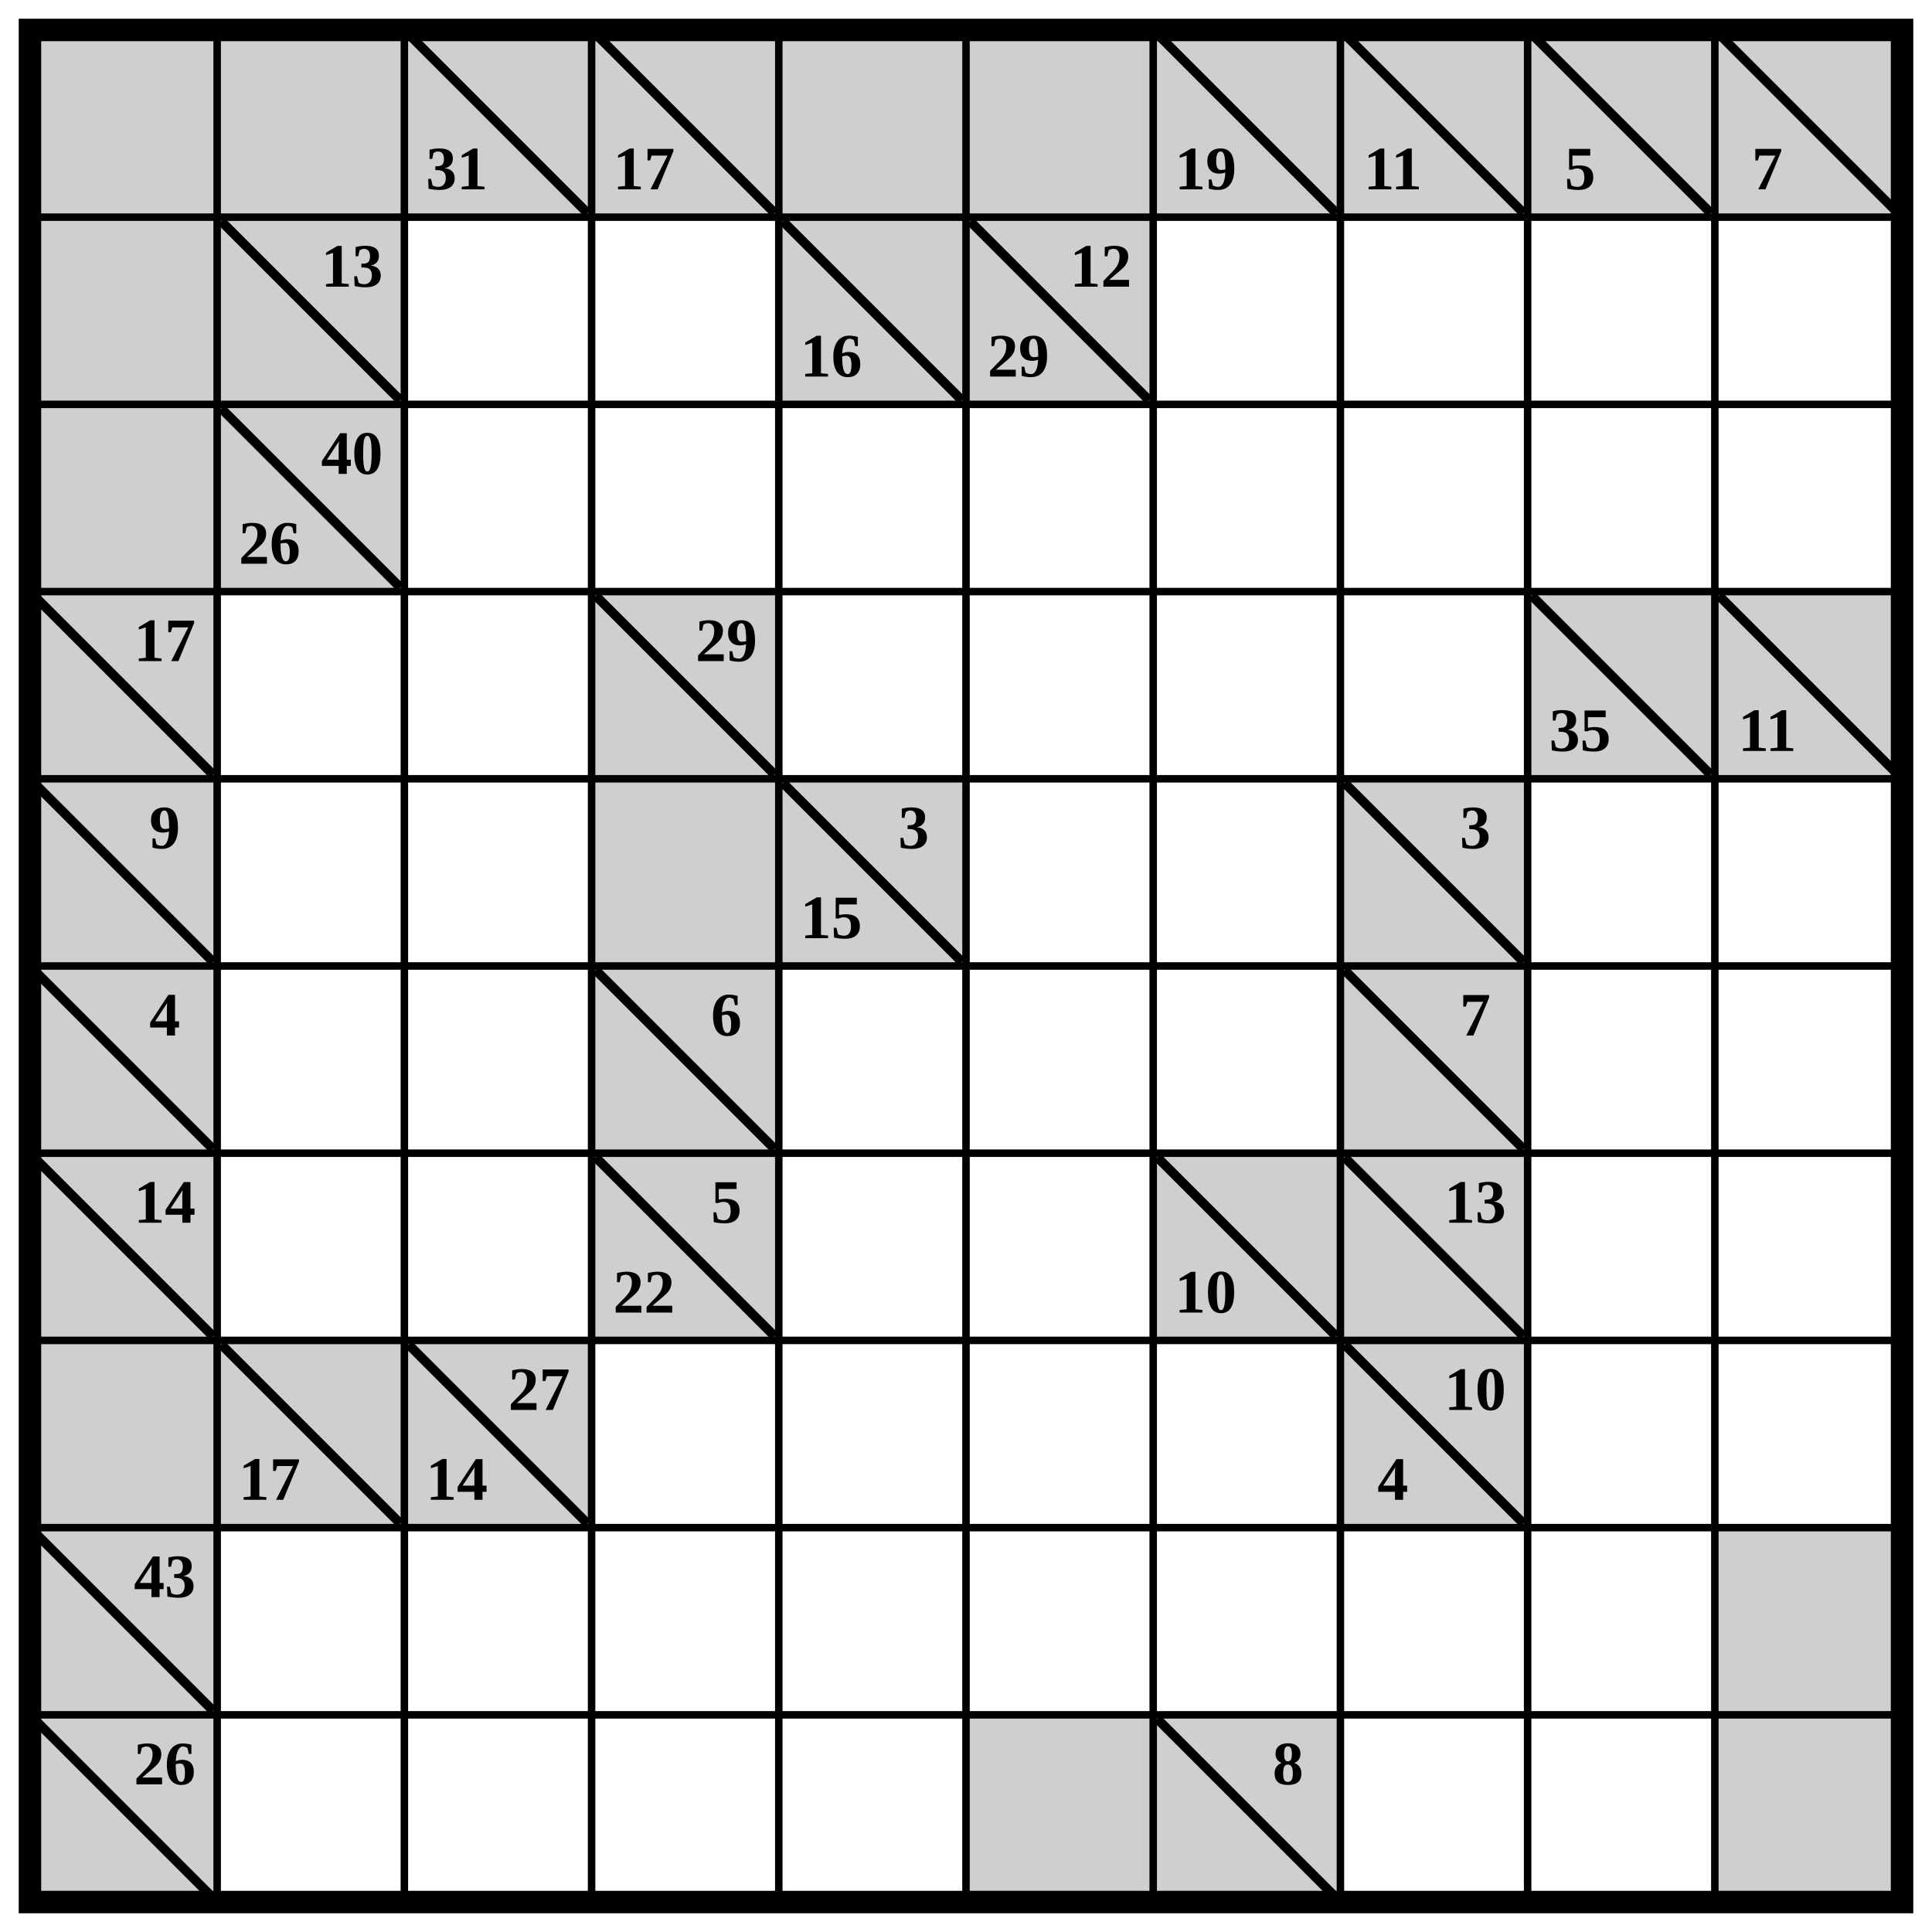
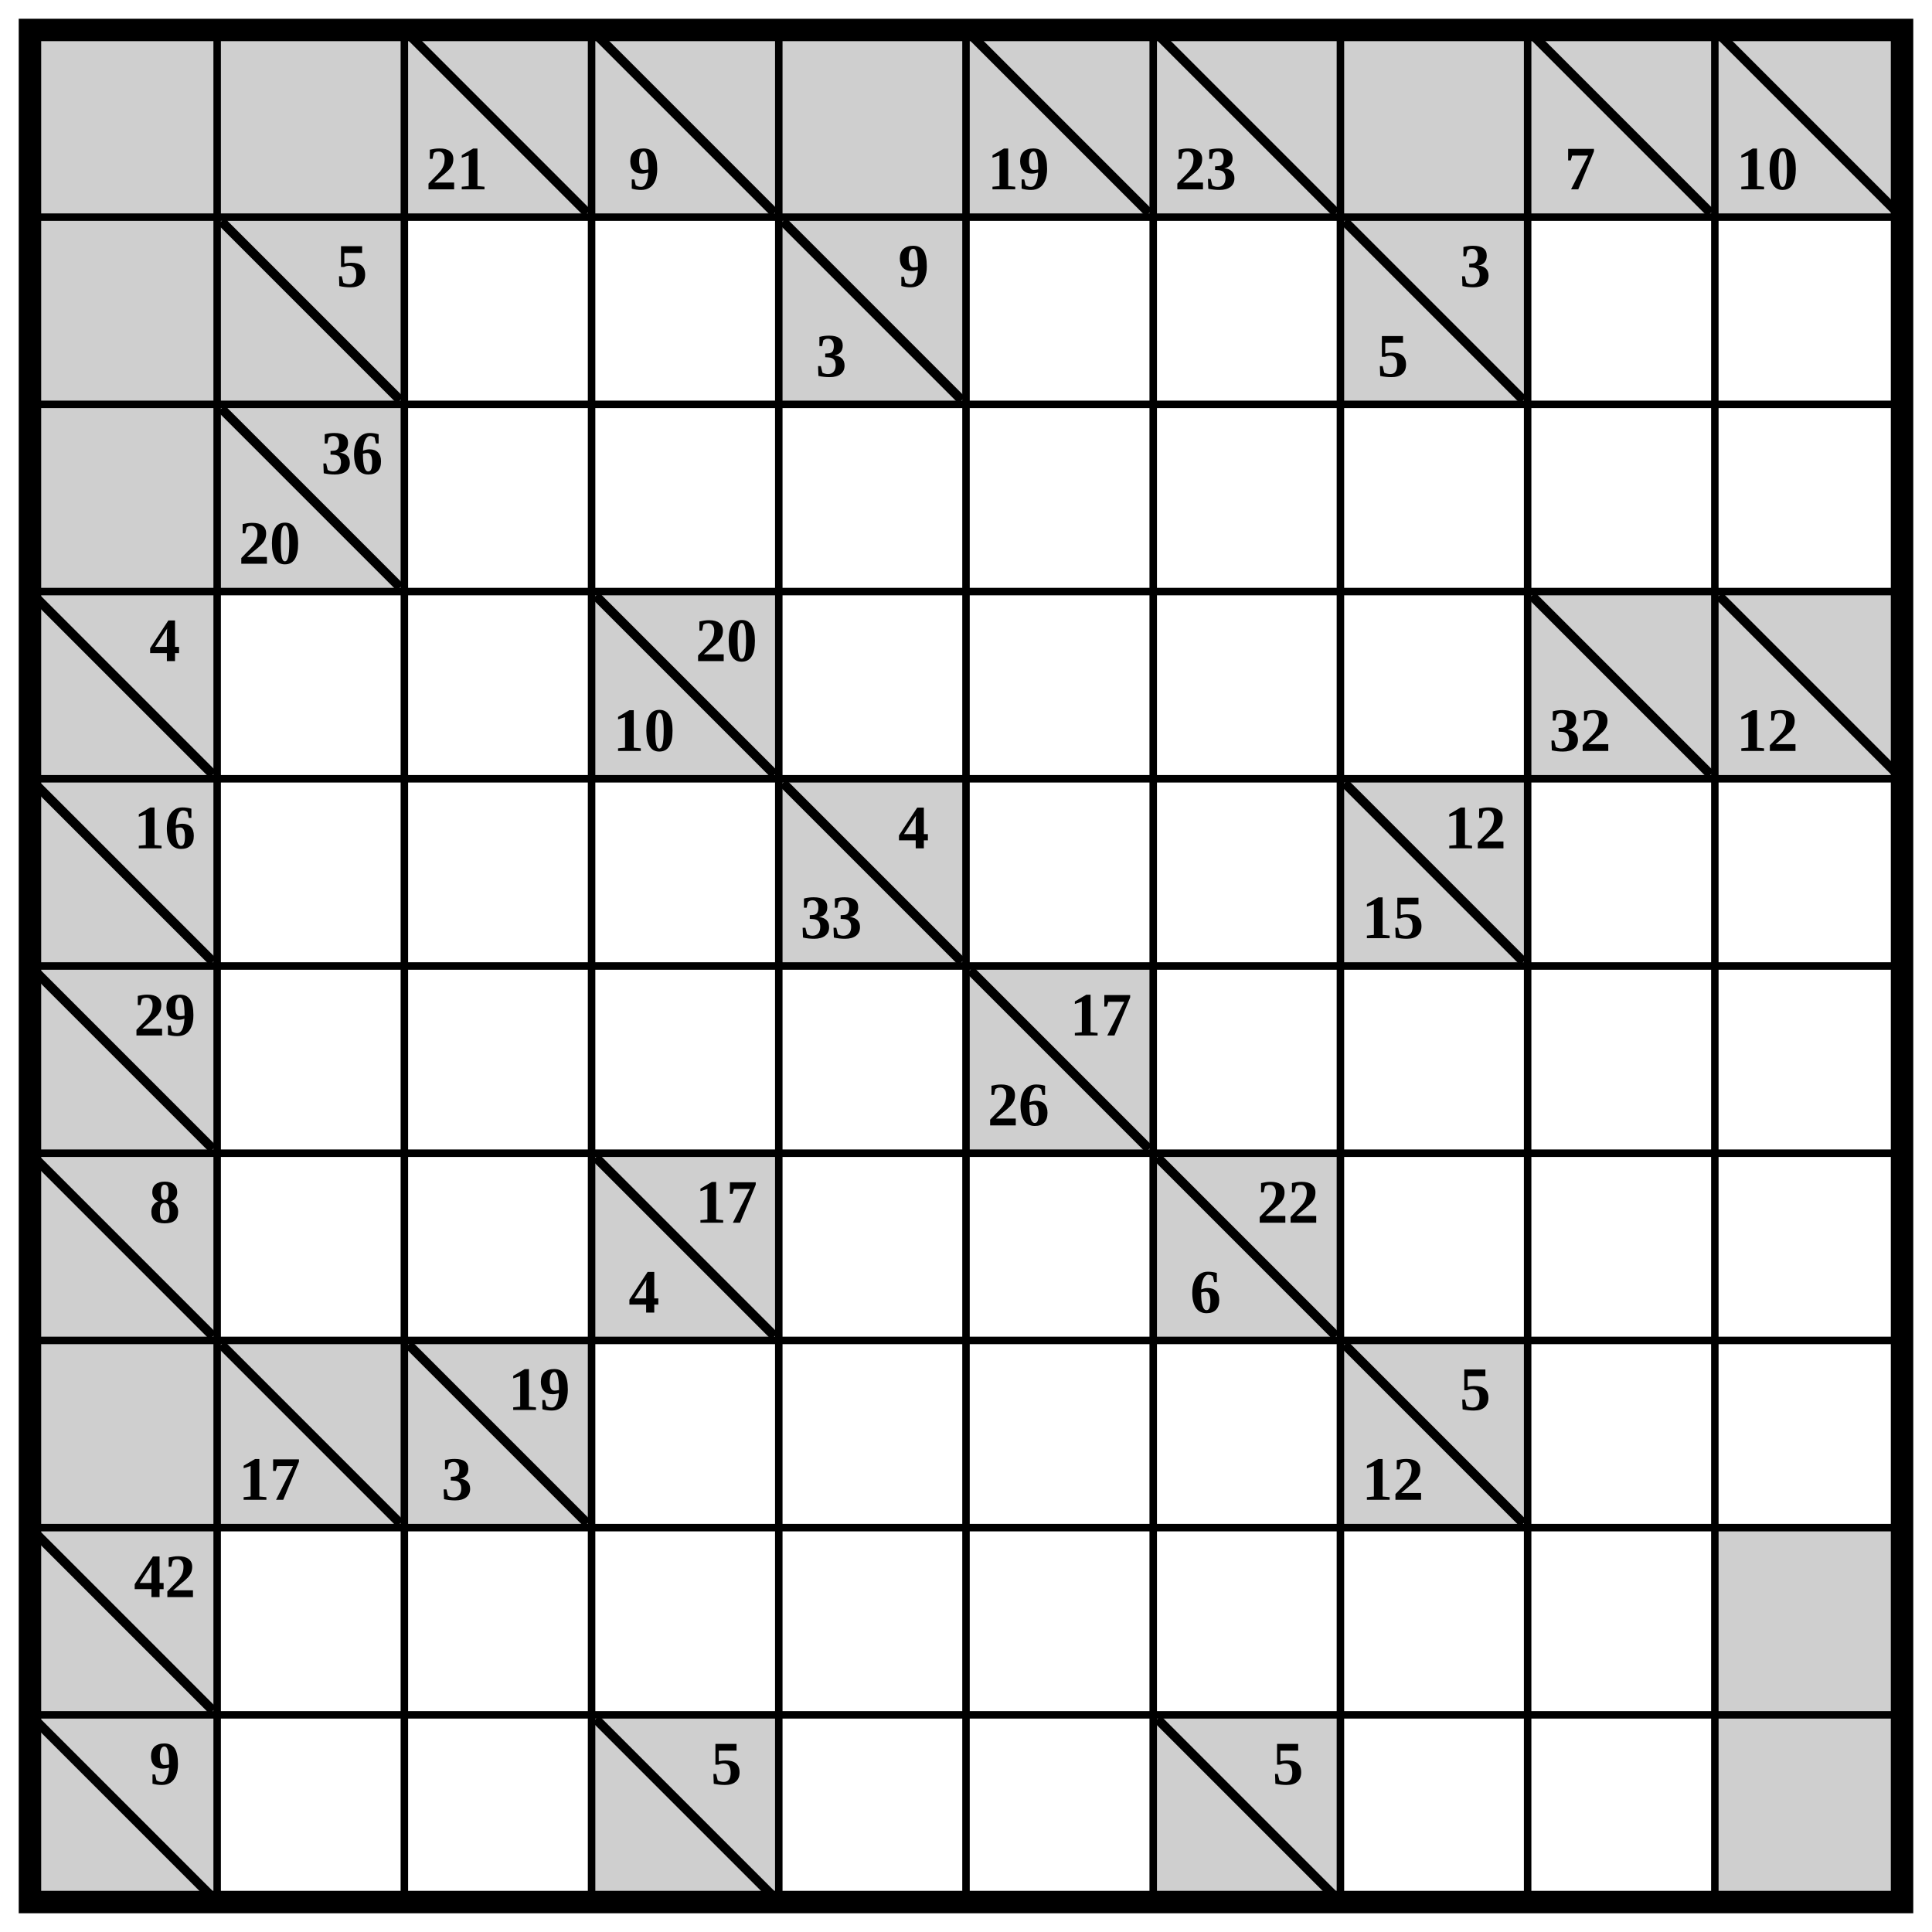
<svg xmlns="http://www.w3.org/2000/svg" class="p" viewBox="0 0 1032 1032" preserveAspectRatio="xMidYMid meet" shape-rendering="geometricPrecision">
  <g fill="#cfcfcf">
    <rect x="16" y="16" width="100" height="100" />
    <rect x="116" y="16" width="100" height="100" />
    <rect x="216" y="16" width="100" height="100" />
  </g>
  <line x1="220" y1="20" x2="312" y2="112" stroke="#000" stroke-width="5" stroke-linecap="square" />
-   <text x="244" y="90" font-size="33" text-anchor="middle" dominant-baseline="central" fill="#000" font-weight="700">31</text>
+   <text x="244" y="90" font-size="33" text-anchor="middle" dominant-baseline="central" fill="#000" font-weight="700">21</text>
  <rect x="316" y="16" width="100" height="100" fill="#cfcfcf" />
  <line x1="320" y1="20" x2="412" y2="112" stroke="#000" stroke-width="5" stroke-linecap="square" />
-   <text x="344" y="90" font-size="33" text-anchor="middle" dominant-baseline="central" fill="#000" font-weight="700">17</text>
+   <text x="344" y="90" font-size="33" text-anchor="middle" dominant-baseline="central" fill="#000" font-weight="700">9</text>
  <g fill="#cfcfcf">
    <rect x="416" y="16" width="100" height="100" />
    <rect x="516" y="16" width="100" height="100" />
-     <rect x="616" y="16" width="100" height="100" />
  </g>
+   <line x1="520" y1="20" x2="612" y2="112" stroke="#000" stroke-width="5" stroke-linecap="square" />
+   <text x="544" y="90" font-size="33" text-anchor="middle" dominant-baseline="central" fill="#000" font-weight="700">19</text>
+   <rect x="616" y="16" width="100" height="100" fill="#cfcfcf" />
  <line x1="620" y1="20" x2="712" y2="112" stroke="#000" stroke-width="5" stroke-linecap="square" />
-   <text x="644" y="90" font-size="33" text-anchor="middle" dominant-baseline="central" fill="#000" font-weight="700">19</text>
-   <rect x="716" y="16" width="100" height="100" fill="#cfcfcf" />
-   <line x1="720" y1="20" x2="812" y2="112" stroke="#000" stroke-width="5" stroke-linecap="square" />
-   <text x="744" y="90" font-size="33" text-anchor="middle" dominant-baseline="central" fill="#000" font-weight="700">11</text>
-   <rect x="816" y="16" width="100" height="100" fill="#cfcfcf" />
+   <text x="644" y="90" font-size="33" text-anchor="middle" dominant-baseline="central" fill="#000" font-weight="700">23</text>
+   <g fill="#cfcfcf">
+     <rect x="716" y="16" width="100" height="100" />
+     <rect x="816" y="16" width="100" height="100" />
+   </g>
  <line x1="820" y1="20" x2="912" y2="112" stroke="#000" stroke-width="5" stroke-linecap="square" />
-   <text x="844" y="90" font-size="33" text-anchor="middle" dominant-baseline="central" fill="#000" font-weight="700">5</text>
+   <text x="844" y="90" font-size="33" text-anchor="middle" dominant-baseline="central" fill="#000" font-weight="700">7</text>
  <rect x="916" y="16" width="100" height="100" fill="#cfcfcf" />
  <line x1="920" y1="20" x2="1012" y2="112" stroke="#000" stroke-width="5" stroke-linecap="square" />
-   <text x="944" y="90" font-size="33" text-anchor="middle" dominant-baseline="central" fill="#000" font-weight="700">7</text>
+   <text x="944" y="90" font-size="33" text-anchor="middle" dominant-baseline="central" fill="#000" font-weight="700">10</text>
  <g fill="#cfcfcf">
    <rect x="16" y="116" width="100" height="100" />
    <rect x="116" y="116" width="100" height="100" />
  </g>
  <line x1="120" y1="120" x2="212" y2="212" stroke="#000" stroke-width="5" stroke-linecap="square" />
-   <text x="188" y="142" font-size="33" text-anchor="middle" dominant-baseline="central" fill="#000" font-weight="700">13</text>
+   <text x="188" y="142" font-size="33" text-anchor="middle" dominant-baseline="central" fill="#000" font-weight="700">5</text>
  <rect x="416" y="116" width="100" height="100" fill="#cfcfcf" />
  <line x1="420" y1="120" x2="512" y2="212" stroke="#000" stroke-width="5" stroke-linecap="square" />
-   <text x="444" y="190" font-size="33" text-anchor="middle" dominant-baseline="central" fill="#000" font-weight="700">16</text>
-   <rect x="516" y="116" width="100" height="100" fill="#cfcfcf" />
-   <line x1="520" y1="120" x2="612" y2="212" stroke="#000" stroke-width="5" stroke-linecap="square" />
  <g fill="#000" font-size="33" font-weight="700" text-anchor="middle" dominant-baseline="central">
-     <text x="588" y="142">12</text>
-     <text x="544" y="190">29</text>
+     <text x="488" y="142">9</text>
+     <text x="444" y="190">3</text>
+   </g>
+   <rect x="716" y="116" width="100" height="100" fill="#cfcfcf" />
+   <line x1="720" y1="120" x2="812" y2="212" stroke="#000" stroke-width="5" stroke-linecap="square" />
+   <g fill="#000" font-size="33" font-weight="700" text-anchor="middle" dominant-baseline="central">
+     <text x="788" y="142">3</text>
+     <text x="744" y="190">5</text>
  </g>
  <g fill="#cfcfcf">
    <rect x="16" y="216" width="100" height="100" />
    <rect x="116" y="216" width="100" height="100" />
  </g>
  <line x1="120" y1="220" x2="212" y2="312" stroke="#000" stroke-width="5" stroke-linecap="square" />
  <g fill="#000" font-size="33" font-weight="700" text-anchor="middle" dominant-baseline="central">
-     <text x="188" y="242">40</text>
-     <text x="144" y="290">26</text>
+     <text x="188" y="242">36</text>
+     <text x="144" y="290">20</text>
  </g>
  <rect x="16" y="316" width="100" height="100" fill="#cfcfcf" />
  <line x1="20" y1="320" x2="112" y2="412" stroke="#000" stroke-width="5" stroke-linecap="square" />
-   <text x="88" y="342" font-size="33" text-anchor="middle" dominant-baseline="central" fill="#000" font-weight="700">17</text>
+   <text x="88" y="342" font-size="33" text-anchor="middle" dominant-baseline="central" fill="#000" font-weight="700">4</text>
  <rect x="316" y="316" width="100" height="100" fill="#cfcfcf" />
  <line x1="320" y1="320" x2="412" y2="412" stroke="#000" stroke-width="5" stroke-linecap="square" />
-   <text x="388" y="342" font-size="33" text-anchor="middle" dominant-baseline="central" fill="#000" font-weight="700">29</text>
+   <g fill="#000" font-size="33" font-weight="700" text-anchor="middle" dominant-baseline="central">
+     <text x="388" y="342">20</text>
+     <text x="344" y="390">10</text>
+   </g>
  <rect x="816" y="316" width="100" height="100" fill="#cfcfcf" />
  <line x1="820" y1="320" x2="912" y2="412" stroke="#000" stroke-width="5" stroke-linecap="square" />
-   <text x="844" y="390" font-size="33" text-anchor="middle" dominant-baseline="central" fill="#000" font-weight="700">35</text>
+   <text x="844" y="390" font-size="33" text-anchor="middle" dominant-baseline="central" fill="#000" font-weight="700">32</text>
  <rect x="916" y="316" width="100" height="100" fill="#cfcfcf" />
  <line x1="920" y1="320" x2="1012" y2="412" stroke="#000" stroke-width="5" stroke-linecap="square" />
-   <text x="944" y="390" font-size="33" text-anchor="middle" dominant-baseline="central" fill="#000" font-weight="700">11</text>
+   <text x="944" y="390" font-size="33" text-anchor="middle" dominant-baseline="central" fill="#000" font-weight="700">12</text>
  <rect x="16" y="416" width="100" height="100" fill="#cfcfcf" />
  <line x1="20" y1="420" x2="112" y2="512" stroke="#000" stroke-width="5" stroke-linecap="square" />
-   <text x="88" y="442" font-size="33" text-anchor="middle" dominant-baseline="central" fill="#000" font-weight="700">9</text>
-   <g fill="#cfcfcf">
-     <rect x="316" y="416" width="100" height="100" />
-     <rect x="416" y="416" width="100" height="100" />
-   </g>
+   <text x="88" y="442" font-size="33" text-anchor="middle" dominant-baseline="central" fill="#000" font-weight="700">16</text>
+   <rect x="416" y="416" width="100" height="100" fill="#cfcfcf" />
  <line x1="420" y1="420" x2="512" y2="512" stroke="#000" stroke-width="5" stroke-linecap="square" />
  <g fill="#000" font-size="33" font-weight="700" text-anchor="middle" dominant-baseline="central">
-     <text x="488" y="442">3</text>
-     <text x="444" y="490">15</text>
+     <text x="488" y="442">4</text>
+     <text x="444" y="490">33</text>
  </g>
  <rect x="716" y="416" width="100" height="100" fill="#cfcfcf" />
  <line x1="720" y1="420" x2="812" y2="512" stroke="#000" stroke-width="5" stroke-linecap="square" />
-   <text x="788" y="442" font-size="33" text-anchor="middle" dominant-baseline="central" fill="#000" font-weight="700">3</text>
+   <g fill="#000" font-size="33" font-weight="700" text-anchor="middle" dominant-baseline="central">
+     <text x="788" y="442">12</text>
+     <text x="744" y="490">15</text>
+   </g>
  <rect x="16" y="516" width="100" height="100" fill="#cfcfcf" />
  <line x1="20" y1="520" x2="112" y2="612" stroke="#000" stroke-width="5" stroke-linecap="square" />
-   <text x="88" y="542" font-size="33" text-anchor="middle" dominant-baseline="central" fill="#000" font-weight="700">4</text>
-   <rect x="316" y="516" width="100" height="100" fill="#cfcfcf" />
-   <line x1="320" y1="520" x2="412" y2="612" stroke="#000" stroke-width="5" stroke-linecap="square" />
-   <text x="388" y="542" font-size="33" text-anchor="middle" dominant-baseline="central" fill="#000" font-weight="700">6</text>
-   <rect x="716" y="516" width="100" height="100" fill="#cfcfcf" />
-   <line x1="720" y1="520" x2="812" y2="612" stroke="#000" stroke-width="5" stroke-linecap="square" />
-   <text x="788" y="542" font-size="33" text-anchor="middle" dominant-baseline="central" fill="#000" font-weight="700">7</text>
+   <text x="88" y="542" font-size="33" text-anchor="middle" dominant-baseline="central" fill="#000" font-weight="700">29</text>
+   <rect x="516" y="516" width="100" height="100" fill="#cfcfcf" />
+   <line x1="520" y1="520" x2="612" y2="612" stroke="#000" stroke-width="5" stroke-linecap="square" />
+   <g fill="#000" font-size="33" font-weight="700" text-anchor="middle" dominant-baseline="central">
+     <text x="588" y="542">17</text>
+     <text x="544" y="590">26</text>
+   </g>
  <rect x="16" y="616" width="100" height="100" fill="#cfcfcf" />
  <line x1="20" y1="620" x2="112" y2="712" stroke="#000" stroke-width="5" stroke-linecap="square" />
-   <text x="88" y="642" font-size="33" text-anchor="middle" dominant-baseline="central" fill="#000" font-weight="700">14</text>
+   <text x="88" y="642" font-size="33" text-anchor="middle" dominant-baseline="central" fill="#000" font-weight="700">8</text>
  <rect x="316" y="616" width="100" height="100" fill="#cfcfcf" />
  <line x1="320" y1="620" x2="412" y2="712" stroke="#000" stroke-width="5" stroke-linecap="square" />
  <g fill="#000" font-size="33" font-weight="700" text-anchor="middle" dominant-baseline="central">
-     <text x="388" y="642">5</text>
-     <text x="344" y="690">22</text>
+     <text x="388" y="642">17</text>
+     <text x="344" y="690">4</text>
  </g>
  <rect x="616" y="616" width="100" height="100" fill="#cfcfcf" />
  <line x1="620" y1="620" x2="712" y2="712" stroke="#000" stroke-width="5" stroke-linecap="square" />
-   <text x="644" y="690" font-size="33" text-anchor="middle" dominant-baseline="central" fill="#000" font-weight="700">10</text>
-   <rect x="716" y="616" width="100" height="100" fill="#cfcfcf" />
-   <line x1="720" y1="620" x2="812" y2="712" stroke="#000" stroke-width="5" stroke-linecap="square" />
-   <text x="788" y="642" font-size="33" text-anchor="middle" dominant-baseline="central" fill="#000" font-weight="700">13</text>
+   <g fill="#000" font-size="33" font-weight="700" text-anchor="middle" dominant-baseline="central">
+     <text x="688" y="642">22</text>
+     <text x="644" y="690">6</text>
+   </g>
  <g fill="#cfcfcf">
    <rect x="16" y="716" width="100" height="100" />
    <rect x="116" y="716" width="100" height="100" />
  </g>
  <line x1="120" y1="720" x2="212" y2="812" stroke="#000" stroke-width="5" stroke-linecap="square" />
  <text x="144" y="790" font-size="33" text-anchor="middle" dominant-baseline="central" fill="#000" font-weight="700">17</text>
  <rect x="216" y="716" width="100" height="100" fill="#cfcfcf" />
  <line x1="220" y1="720" x2="312" y2="812" stroke="#000" stroke-width="5" stroke-linecap="square" />
  <g fill="#000" font-size="33" font-weight="700" text-anchor="middle" dominant-baseline="central">
-     <text x="288" y="742">27</text>
-     <text x="244" y="790">14</text>
+     <text x="288" y="742">19</text>
+     <text x="244" y="790">3</text>
  </g>
  <rect x="716" y="716" width="100" height="100" fill="#cfcfcf" />
  <line x1="720" y1="720" x2="812" y2="812" stroke="#000" stroke-width="5" stroke-linecap="square" />
  <g fill="#000" font-size="33" font-weight="700" text-anchor="middle" dominant-baseline="central">
-     <text x="788" y="742">10</text>
-     <text x="744" y="790">4</text>
+     <text x="788" y="742">5</text>
+     <text x="744" y="790">12</text>
  </g>
  <rect x="16" y="816" width="100" height="100" fill="#cfcfcf" />
  <line x1="20" y1="820" x2="112" y2="912" stroke="#000" stroke-width="5" stroke-linecap="square" />
-   <text x="88" y="842" font-size="33" text-anchor="middle" dominant-baseline="central" fill="#000" font-weight="700">43</text>
+   <text x="88" y="842" font-size="33" text-anchor="middle" dominant-baseline="central" fill="#000" font-weight="700">42</text>
  <g fill="#cfcfcf">
    <rect x="916" y="816" width="100" height="100" />
    <rect x="16" y="916" width="100" height="100" />
  </g>
  <line x1="20" y1="920" x2="112" y2="1012" stroke="#000" stroke-width="5" stroke-linecap="square" />
-   <text x="88" y="942" font-size="33" text-anchor="middle" dominant-baseline="central" fill="#000" font-weight="700">26</text>
-   <g fill="#cfcfcf">
-     <rect x="516" y="916" width="100" height="100" />
-     <rect x="616" y="916" width="100" height="100" />
-   </g>
+   <text x="88" y="942" font-size="33" text-anchor="middle" dominant-baseline="central" fill="#000" font-weight="700">9</text>
+   <rect x="316" y="916" width="100" height="100" fill="#cfcfcf" />
+   <line x1="320" y1="920" x2="412" y2="1012" stroke="#000" stroke-width="5" stroke-linecap="square" />
+   <text x="388" y="942" font-size="33" text-anchor="middle" dominant-baseline="central" fill="#000" font-weight="700">5</text>
+   <rect x="616" y="916" width="100" height="100" fill="#cfcfcf" />
  <line x1="620" y1="920" x2="712" y2="1012" stroke="#000" stroke-width="5" stroke-linecap="square" />
-   <text x="688" y="942" font-size="33" text-anchor="middle" dominant-baseline="central" fill="#000" font-weight="700">8</text>
+   <text x="688" y="942" font-size="33" text-anchor="middle" dominant-baseline="central" fill="#000" font-weight="700">5</text>
  <rect x="916" y="916" width="100" height="100" fill="#cfcfcf" />
  <path d="M16 116H1016M116 16V1016M16 216H1016M216 16V1016M16 316H1016M316 16V1016M16 416H1016M416 16V1016M16 516H1016M516 16V1016M16 616H1016M616 16V1016M16 716H1016M716 16V1016M16 816H1016M816 16V1016M16 916H1016M916 16V1016" fill="none" stroke="#000" stroke-width="4" stroke-linecap="square" />
  <rect x="16" y="16" width="1000" height="1000" fill="none" stroke="#000" stroke-width="12" />
</svg>
